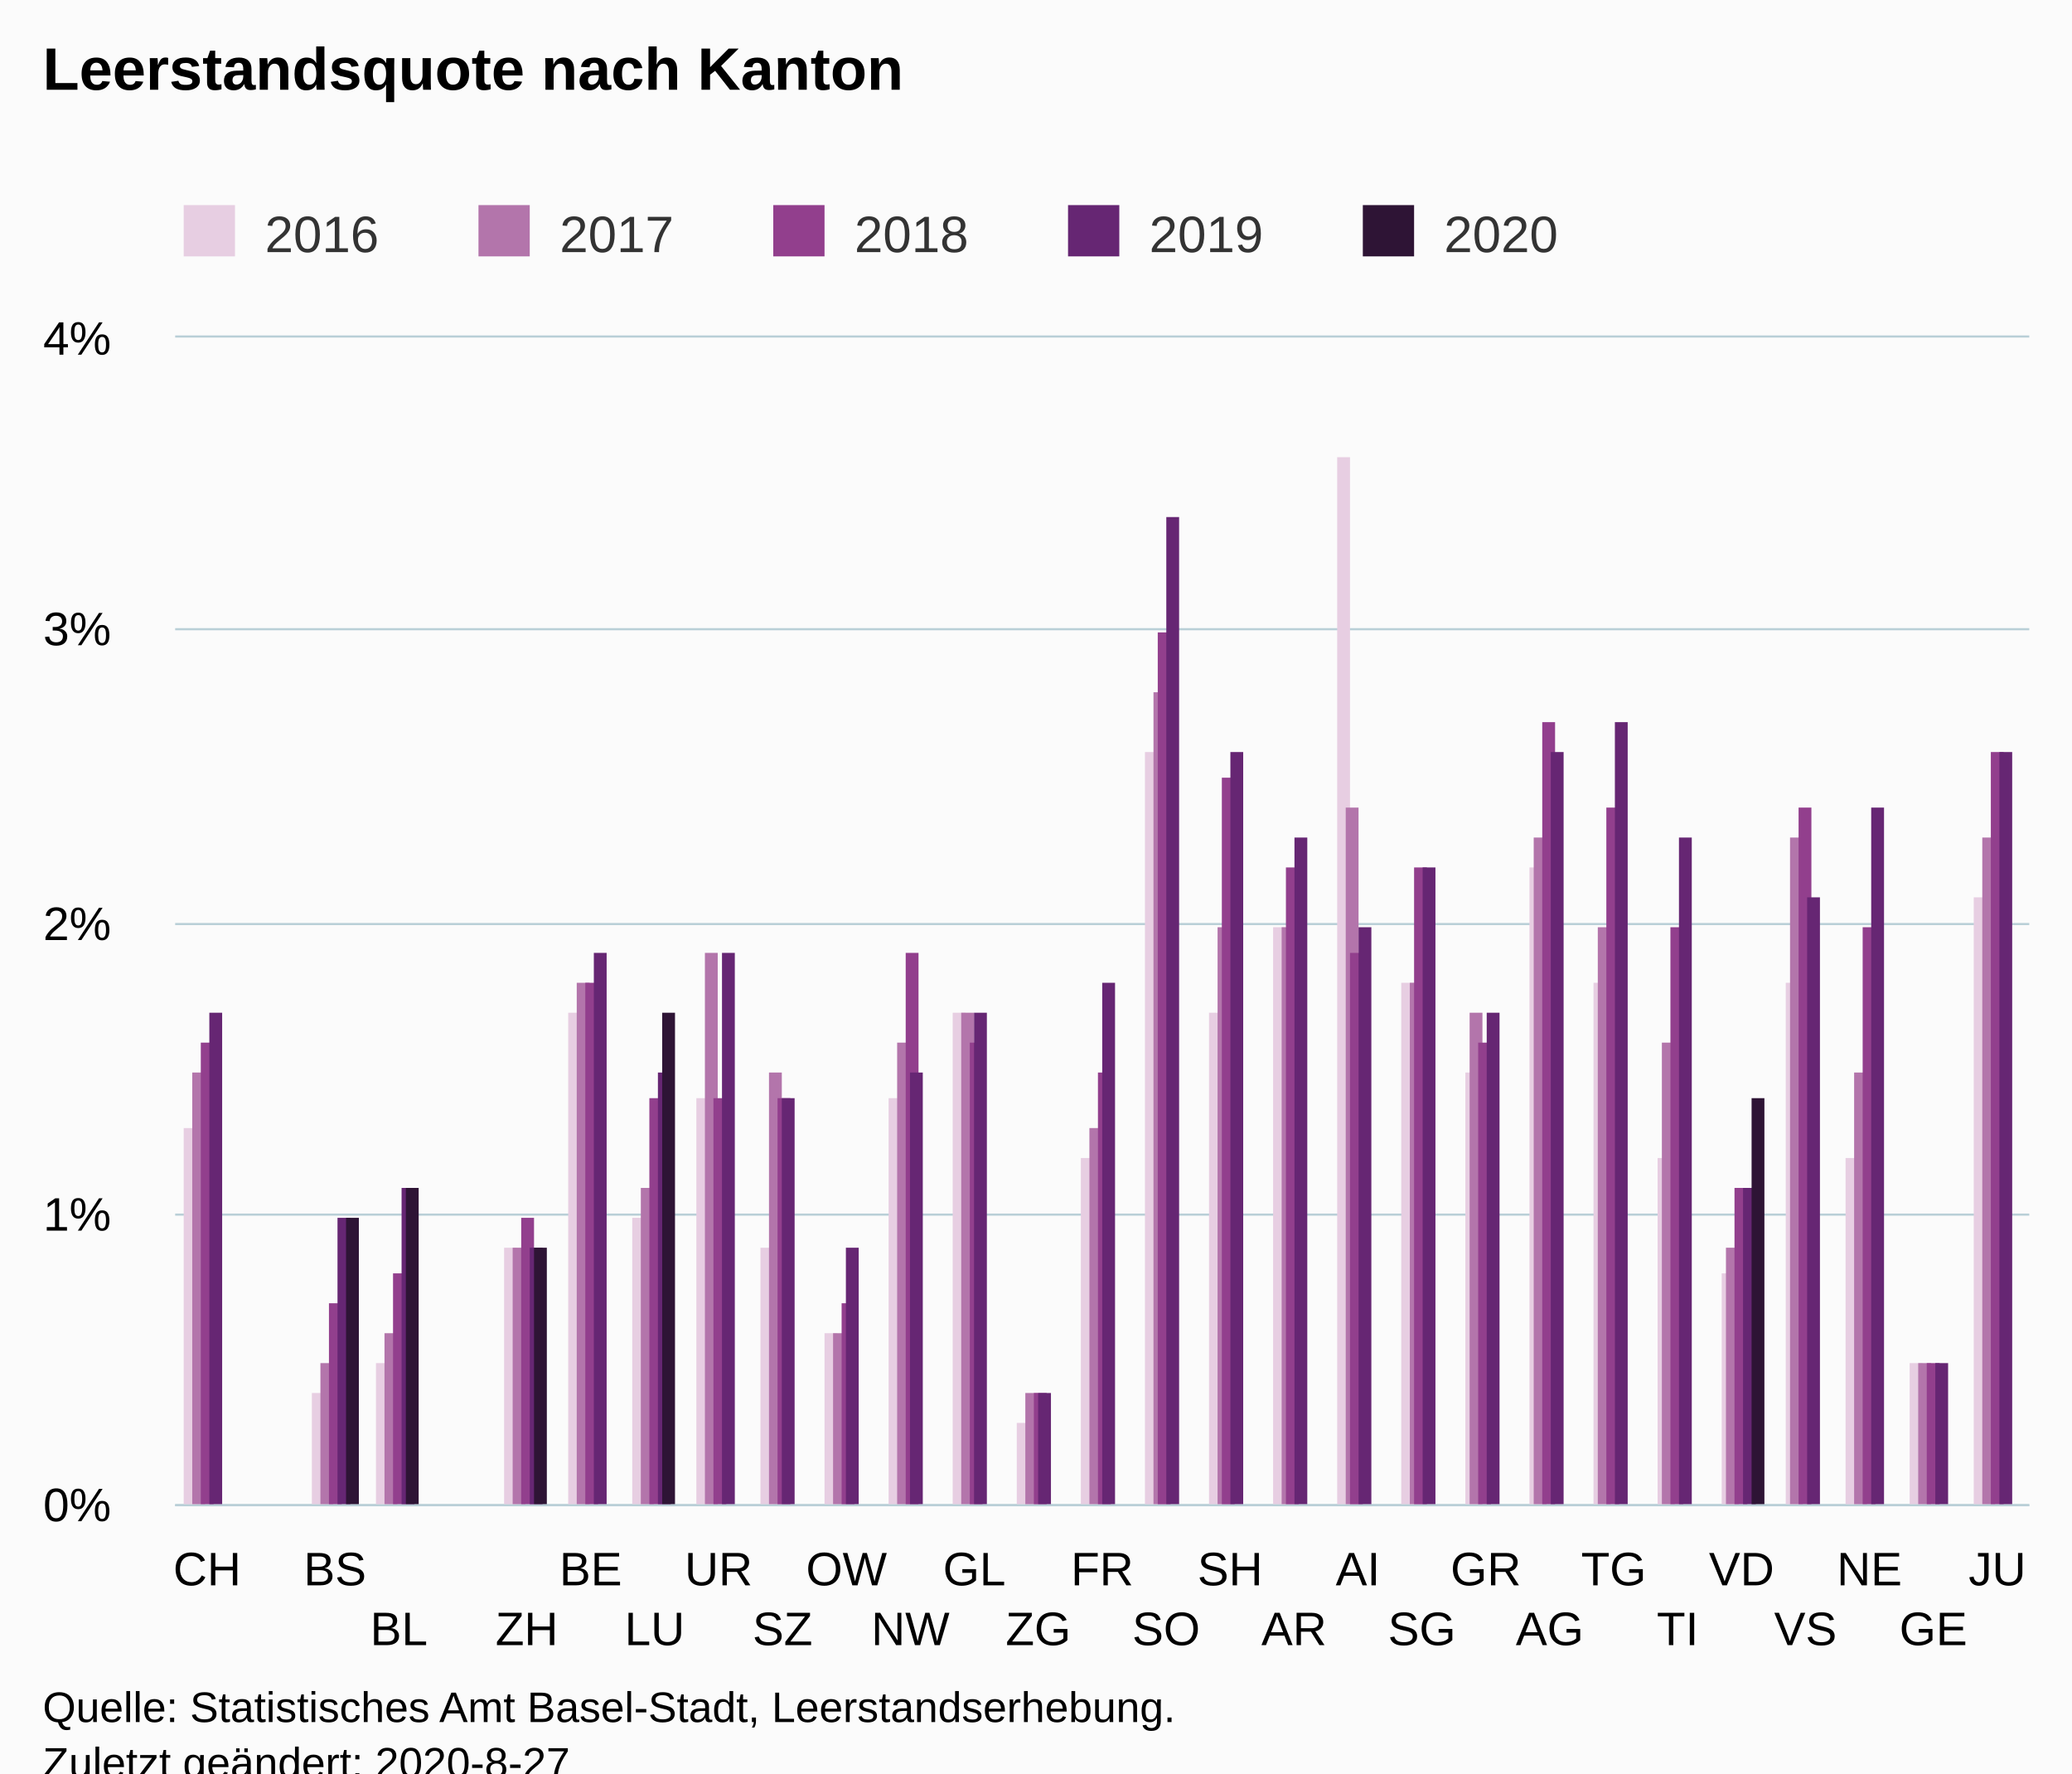
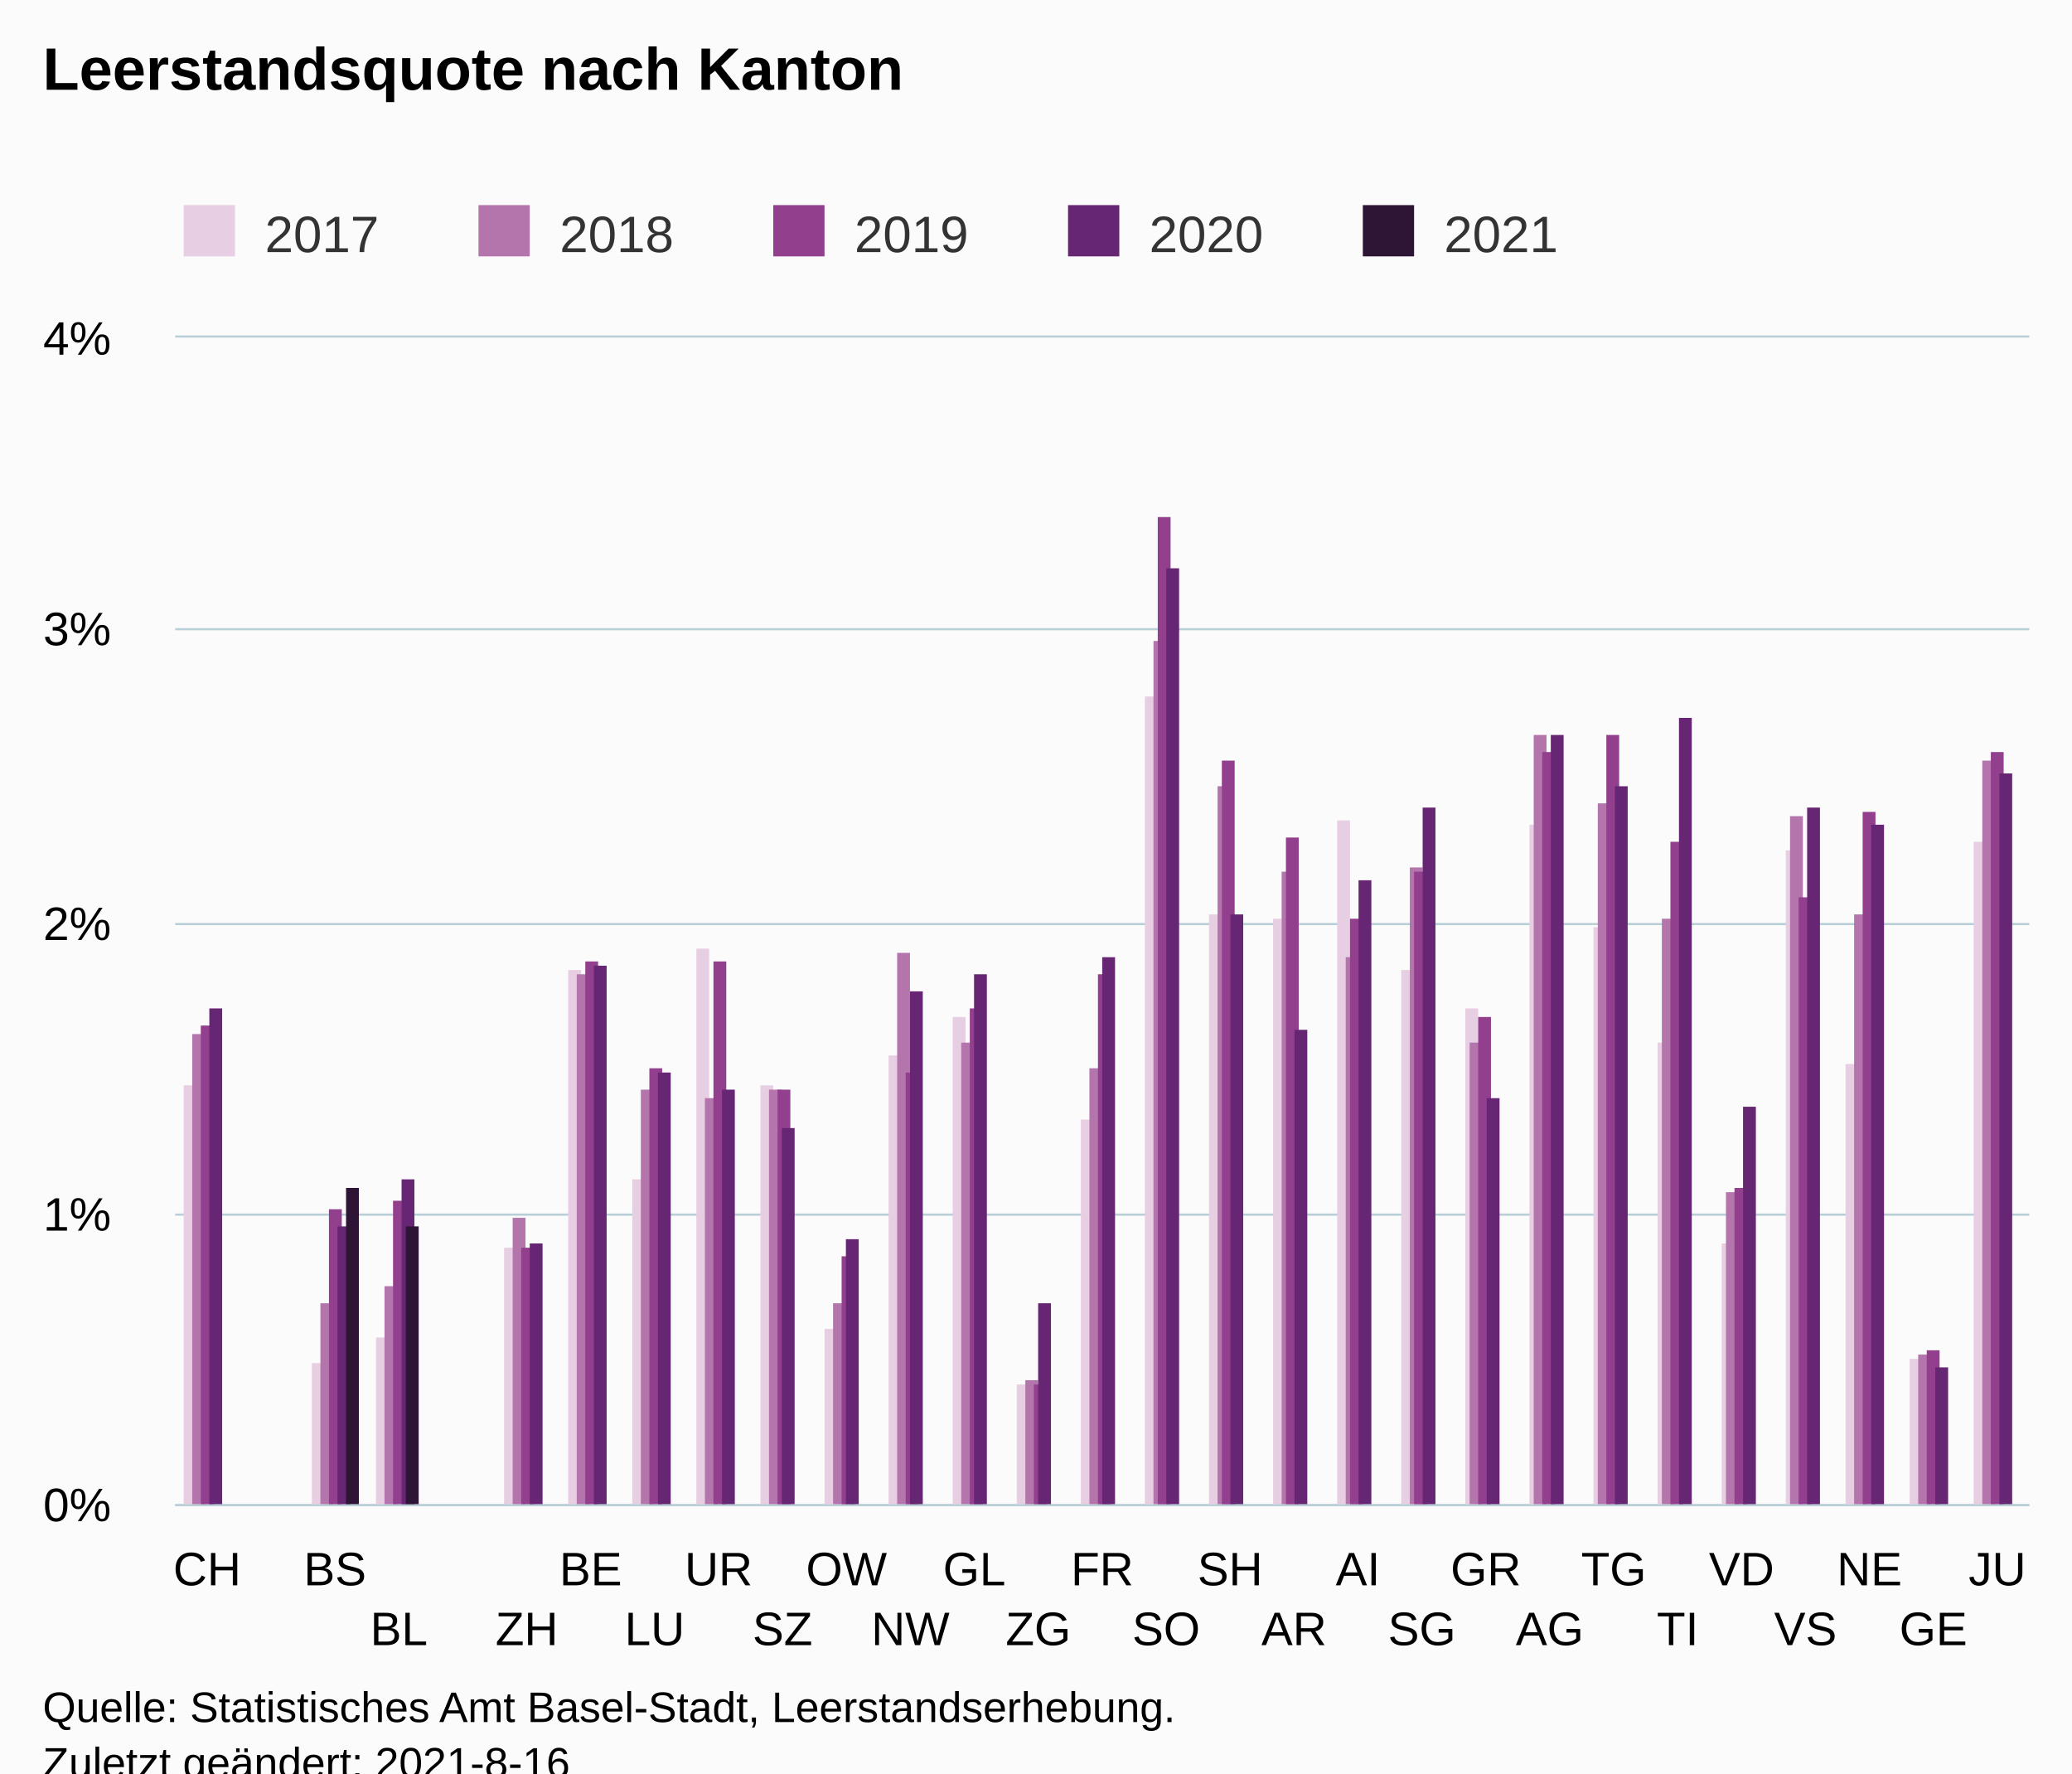
<svg xmlns="http://www.w3.org/2000/svg" version="1.1" class="highcharts-root" style="font-family:Arial;font-size:12px;" viewBox="0 0 485 415">
  <defs>
-     <clipPath id="highcharts-fhxnpij-151-">
+     <clipPath id="highcharts-jlsmj7i-152-">
      <rect x="0" y="0" width="434" height="273" fill="none" />
    </clipPath>
-     <clipPath id="highcharts-fhxnpij-181-">
+     <clipPath id="highcharts-jlsmj7i-182-">
      <rect x="0" y="0" width="434" height="273" fill="none" />
+     </clipPath>
+     <clipPath id="highcharts-jlsmj7i-299-">
+       <rect x="41" y="79" width="434" height="273" fill="none" />
    </clipPath>
  </defs>
  <rect fill="#fbfbfb" class="highcharts-background" x="0" y="0" width="485" height="428" rx="0" ry="0" />
  <rect fill="none" class="highcharts-plot-background" x="41" y="79" width="434" height="273" />
  <g class="highcharts-pane-group" data-z-index="0" />
  <g class="highcharts-grid highcharts-xaxis-grid" data-z-index="1">
    <path fill="none" data-z-index="1" class="highcharts-grid-line" d="M 55.5 79 L 55.5 352" opacity="1" />
    <path fill="none" data-z-index="1" class="highcharts-grid-line" d="M 70.5 79 L 70.5 352" opacity="1" />
    <path fill="none" data-z-index="1" class="highcharts-grid-line" d="M 85.5 79 L 85.5 352" opacity="1" />
    <path fill="none" data-z-index="1" class="highcharts-grid-line" d="M 100.5 79 L 100.5 352" opacity="1" />
    <path fill="none" data-z-index="1" class="highcharts-grid-line" d="M 115.5 79 L 115.5 352" opacity="1" />
    <path fill="none" data-z-index="1" class="highcharts-grid-line" d="M 130.5 79 L 130.5 352" opacity="1" />
    <path fill="none" data-z-index="1" class="highcharts-grid-line" d="M 145.5 79 L 145.5 352" opacity="1" />
    <path fill="none" data-z-index="1" class="highcharts-grid-line" d="M 160.5 79 L 160.5 352" opacity="1" />
    <path fill="none" data-z-index="1" class="highcharts-grid-line" d="M 175.5 79 L 175.5 352" opacity="1" />
    <path fill="none" data-z-index="1" class="highcharts-grid-line" d="M 190.5 79 L 190.5 352" opacity="1" />
    <path fill="none" data-z-index="1" class="highcharts-grid-line" d="M 205.5 79 L 205.5 352" opacity="1" />
    <path fill="none" data-z-index="1" class="highcharts-grid-line" d="M 220.5 79 L 220.5 352" opacity="1" />
    <path fill="none" data-z-index="1" class="highcharts-grid-line" d="M 235.5 79 L 235.5 352" opacity="1" />
    <path fill="none" data-z-index="1" class="highcharts-grid-line" d="M 250.5 79 L 250.5 352" opacity="1" />
    <path fill="none" data-z-index="1" class="highcharts-grid-line" d="M 264.5 79 L 264.5 352" opacity="1" />
    <path fill="none" data-z-index="1" class="highcharts-grid-line" d="M 279.5 79 L 279.5 352" opacity="1" />
    <path fill="none" data-z-index="1" class="highcharts-grid-line" d="M 294.5 79 L 294.5 352" opacity="1" />
    <path fill="none" data-z-index="1" class="highcharts-grid-line" d="M 309.5 79 L 309.5 352" opacity="1" />
    <path fill="none" data-z-index="1" class="highcharts-grid-line" d="M 324.5 79 L 324.5 352" opacity="1" />
    <path fill="none" data-z-index="1" class="highcharts-grid-line" d="M 339.5 79 L 339.5 352" opacity="1" />
    <path fill="none" data-z-index="1" class="highcharts-grid-line" d="M 354.5 79 L 354.5 352" opacity="1" />
    <path fill="none" data-z-index="1" class="highcharts-grid-line" d="M 369.5 79 L 369.5 352" opacity="1" />
    <path fill="none" data-z-index="1" class="highcharts-grid-line" d="M 384.5 79 L 384.5 352" opacity="1" />
    <path fill="none" data-z-index="1" class="highcharts-grid-line" d="M 399.5 79 L 399.5 352" opacity="1" />
    <path fill="none" data-z-index="1" class="highcharts-grid-line" d="M 414.5 79 L 414.5 352" opacity="1" />
    <path fill="none" data-z-index="1" class="highcharts-grid-line" d="M 429.5 79 L 429.5 352" opacity="1" />
    <path fill="none" data-z-index="1" class="highcharts-grid-line" d="M 444.5 79 L 444.5 352" opacity="1" />
    <path fill="none" data-z-index="1" class="highcharts-grid-line" d="M 459.5 79 L 459.5 352" opacity="1" />
    <path fill="none" data-z-index="1" class="highcharts-grid-line" d="M 474.5 79 L 474.5 352" opacity="1" />
    <path fill="none" data-z-index="1" class="highcharts-grid-line" d="M 40.5 79 L 40.5 352" opacity="1" />
  </g>
  <g class="highcharts-grid highcharts-yaxis-grid" data-z-index="1">
    <path fill="none" stroke="#B9CFD7" stroke-width="0.5" data-z-index="1" class="highcharts-grid-line" d="M 41 352.25 L 475 352.25" opacity="1" />
    <path fill="none" stroke="#B9CFD7" stroke-width="0.5" data-z-index="1" class="highcharts-grid-line" d="M 41 284.25 L 475 284.25" opacity="1" />
    <path fill="none" stroke="#B9CFD7" stroke-width="0.5" data-z-index="1" class="highcharts-grid-line" d="M 41 216.25 L 475 216.25" opacity="1" />
    <path fill="none" stroke="#B9CFD7" stroke-width="0.5" data-z-index="1" class="highcharts-grid-line" d="M 41 147.25 L 475 147.25" opacity="1" />
    <path fill="none" stroke="#B9CFD7" stroke-width="0.5" data-z-index="1" class="highcharts-grid-line" d="M 41 78.75 L 475 78.75" opacity="1" />
  </g>
  <rect fill="none" class="highcharts-plot-border" data-z-index="1" x="41" y="79" width="434" height="273" />
  <g class="highcharts-axis highcharts-xaxis" data-z-index="2">
    <path fill="none" class="highcharts-axis-line" stroke="#B9CFD7" stroke-width="0.5" data-z-index="7" d="M 41 352.25 L 475 352.25" />
  </g>
  <g class="highcharts-axis highcharts-yaxis" data-z-index="2">
    <path fill="none" class="highcharts-axis-line" data-z-index="7" d="M 41 79 L 41 352" />
  </g>
  <g class="highcharts-series-group" data-z-index="3">
-     <g class="highcharts-series highcharts-series-0 highcharts-column-series" data-z-index="0.1" opacity="1" transform="translate(41,79) scale(1 1)" clip-path="url(#highcharts-fhxnpij-181-)">
-       <rect x="2" y="185" width="3" height="89" fill="#E7CEE2" opacity="1" class="highcharts-point" />
-       <rect x="32" y="247" width="3" height="27" fill="#E7CEE2" opacity="1" class="highcharts-point" />
-       <rect x="47" y="240" width="3" height="34" fill="#E7CEE2" opacity="1" class="highcharts-point" />
+     <g class="highcharts-series highcharts-series-0 highcharts-column-series" data-z-index="0.1" opacity="1" transform="translate(41,79) scale(1 1)" clip-path="url(#highcharts-jlsmj7i-182-)">
+       <rect x="2" y="175" width="3" height="99" fill="#E7CEE2" opacity="1" class="highcharts-point" />
+       <rect x="32" y="240" width="3" height="34" fill="#E7CEE2" opacity="1" class="highcharts-point" />
+       <rect x="47" y="234" width="3" height="40" fill="#E7CEE2" opacity="1" class="highcharts-point" />
      <rect x="77" y="213" width="3" height="61" fill="#E7CEE2" opacity="1" class="highcharts-point" />
-       <rect x="92" y="158" width="3" height="116" fill="#E7CEE2" opacity="1" class="highcharts-point" />
-       <rect x="107" y="206" width="3" height="68" fill="#E7CEE2" opacity="1" class="highcharts-point" />
-       <rect x="122" y="178" width="3" height="96" fill="#E7CEE2" opacity="1" class="highcharts-point" />
-       <rect x="137" y="213" width="3" height="61" fill="#E7CEE2" opacity="1" class="highcharts-point" />
-       <rect x="152" y="233" width="3" height="41" fill="#E7CEE2" opacity="1" class="highcharts-point" />
-       <rect x="167" y="178" width="3" height="96" fill="#E7CEE2" opacity="1" class="highcharts-point" />
-       <rect x="182" y="158" width="3" height="116" fill="#E7CEE2" opacity="1" class="highcharts-point" />
-       <rect x="197" y="254" width="3" height="20" fill="#E7CEE2" opacity="1" class="highcharts-point" />
-       <rect x="212" y="192" width="3" height="82" fill="#E7CEE2" opacity="1" class="highcharts-point" />
-       <rect x="227" y="97" width="3" height="177" fill="#E7CEE2" opacity="1" class="highcharts-point" />
-       <rect x="242" y="158" width="3" height="116" fill="#E7CEE2" opacity="1" class="highcharts-point" />
-       <rect x="257" y="138" width="3" height="136" fill="#E7CEE2" opacity="1" class="highcharts-point" />
-       <rect x="272" y="28" width="3" height="246" fill="#E7CEE2" opacity="1" class="highcharts-point" />
-       <rect x="287" y="151" width="3" height="123" fill="#E7CEE2" opacity="1" class="highcharts-point" />
-       <rect x="302" y="172" width="3" height="102" fill="#E7CEE2" opacity="1" class="highcharts-point" />
-       <rect x="317" y="124" width="3" height="150" fill="#E7CEE2" opacity="1" class="highcharts-point" />
-       <rect x="332" y="151" width="3" height="123" fill="#E7CEE2" opacity="1" class="highcharts-point" />
-       <rect x="347" y="192" width="3" height="82" fill="#E7CEE2" opacity="1" class="highcharts-point" />
-       <rect x="362" y="219" width="3" height="55" fill="#E7CEE2" opacity="1" class="highcharts-point" />
-       <rect x="377" y="151" width="3" height="123" fill="#E7CEE2" opacity="1" class="highcharts-point" />
-       <rect x="391" y="192" width="3" height="82" fill="#E7CEE2" opacity="1" class="highcharts-point" />
-       <rect x="406" y="240" width="3" height="34" fill="#E7CEE2" opacity="1" class="highcharts-point" />
-       <rect x="421" y="131" width="3" height="143" fill="#E7CEE2" opacity="1" class="highcharts-point" />
+       <rect x="92" y="148" width="3" height="126" fill="#E7CEE2" opacity="1" class="highcharts-point" />
+       <rect x="107" y="197" width="3" height="77" fill="#E7CEE2" opacity="1" class="highcharts-point" />
+       <rect x="122" y="143" width="3" height="131" fill="#E7CEE2" opacity="1" class="highcharts-point" />
+       <rect x="137" y="175" width="3" height="99" fill="#E7CEE2" opacity="1" class="highcharts-point" />
+       <rect x="152" y="232" width="3" height="42" fill="#E7CEE2" opacity="1" class="highcharts-point" />
+       <rect x="167" y="168" width="3" height="106" fill="#E7CEE2" opacity="1" class="highcharts-point" />
+       <rect x="182" y="159" width="3" height="115" fill="#E7CEE2" opacity="1" class="highcharts-point" />
+       <rect x="197" y="245" width="3" height="29" fill="#E7CEE2" opacity="1" class="highcharts-point" />
+       <rect x="212" y="183" width="3" height="91" fill="#E7CEE2" opacity="1" class="highcharts-point" />
+       <rect x="227" y="84" width="3" height="190" fill="#E7CEE2" opacity="1" class="highcharts-point" />
+       <rect x="242" y="135" width="3" height="139" fill="#E7CEE2" opacity="1" class="highcharts-point" />
+       <rect x="257" y="136" width="3" height="138" fill="#E7CEE2" opacity="1" class="highcharts-point" />
+       <rect x="272" y="113" width="3" height="161" fill="#E7CEE2" opacity="1" class="highcharts-point" />
+       <rect x="287" y="148" width="3" height="126" fill="#E7CEE2" opacity="1" class="highcharts-point" />
+       <rect x="302" y="157" width="3" height="117" fill="#E7CEE2" opacity="1" class="highcharts-point" />
+       <rect x="317" y="114" width="3" height="160" fill="#E7CEE2" opacity="1" class="highcharts-point" />
+       <rect x="332" y="138" width="3" height="136" fill="#E7CEE2" opacity="1" class="highcharts-point" />
+       <rect x="347" y="165" width="3" height="109" fill="#E7CEE2" opacity="1" class="highcharts-point" />
+       <rect x="362" y="212" width="3" height="62" fill="#E7CEE2" opacity="1" class="highcharts-point" />
+       <rect x="377" y="120" width="3" height="154" fill="#E7CEE2" opacity="1" class="highcharts-point" />
+       <rect x="391" y="170" width="3" height="104" fill="#E7CEE2" opacity="1" class="highcharts-point" />
+       <rect x="406" y="239" width="3" height="35" fill="#E7CEE2" opacity="1" class="highcharts-point" />
+       <rect x="421" y="118" width="3" height="156" fill="#E7CEE2" opacity="1" class="highcharts-point" />
    </g>
    <g class="highcharts-markers highcharts-series-0 highcharts-column-series" data-z-index="0.1" opacity="1" transform="translate(41,79) scale(1 1)" clip-path="none" />
-     <g class="highcharts-series highcharts-series-1 highcharts-column-series" data-z-index="0.1" opacity="1" transform="translate(41,79) scale(1 1)" clip-path="url(#highcharts-fhxnpij-181-)">
-       <rect x="4" y="172" width="3" height="102" fill="#B375AB" opacity="1" class="highcharts-point" />
-       <rect x="34" y="240" width="3" height="34" fill="#B375AB" opacity="1" class="highcharts-point" />
-       <rect x="49" y="233" width="3" height="41" fill="#B375AB" opacity="1" class="highcharts-point" />
-       <rect x="79" y="213" width="3" height="61" fill="#B375AB" opacity="1" class="highcharts-point" />
-       <rect x="94" y="151" width="3" height="123" fill="#B375AB" opacity="1" class="highcharts-point" />
-       <rect x="109" y="199" width="3" height="75" fill="#B375AB" opacity="1" class="highcharts-point" />
-       <rect x="124" y="144" width="3" height="130" fill="#B375AB" opacity="1" class="highcharts-point" />
-       <rect x="139" y="172" width="3" height="102" fill="#B375AB" opacity="1" class="highcharts-point" />
-       <rect x="154" y="233" width="3" height="41" fill="#B375AB" opacity="1" class="highcharts-point" />
-       <rect x="169" y="165" width="3" height="109" fill="#B375AB" opacity="1" class="highcharts-point" />
-       <rect x="184" y="158" width="3" height="116" fill="#B375AB" opacity="1" class="highcharts-point" />
-       <rect x="199" y="247" width="3" height="27" fill="#B375AB" opacity="1" class="highcharts-point" />
-       <rect x="214" y="185" width="3" height="89" fill="#B375AB" opacity="1" class="highcharts-point" />
-       <rect x="229" y="83" width="3" height="191" fill="#B375AB" opacity="1" class="highcharts-point" />
-       <rect x="244" y="138" width="3" height="136" fill="#B375AB" opacity="1" class="highcharts-point" />
-       <rect x="259" y="138" width="3" height="136" fill="#B375AB" opacity="1" class="highcharts-point" />
-       <rect x="274" y="110" width="3" height="164" fill="#B375AB" opacity="1" class="highcharts-point" />
-       <rect x="289" y="151" width="3" height="123" fill="#B375AB" opacity="1" class="highcharts-point" />
-       <rect x="303" y="158" width="3" height="116" fill="#B375AB" opacity="1" class="highcharts-point" />
-       <rect x="318" y="117" width="3" height="157" fill="#B375AB" opacity="1" class="highcharts-point" />
-       <rect x="333" y="138" width="3" height="136" fill="#B375AB" opacity="1" class="highcharts-point" />
-       <rect x="348" y="165" width="3" height="109" fill="#B375AB" opacity="1" class="highcharts-point" />
-       <rect x="363" y="213" width="3" height="61" fill="#B375AB" opacity="1" class="highcharts-point" />
-       <rect x="378" y="117" width="3" height="157" fill="#B375AB" opacity="1" class="highcharts-point" />
-       <rect x="393" y="172" width="3" height="102" fill="#B375AB" opacity="1" class="highcharts-point" />
-       <rect x="408" y="240" width="3" height="34" fill="#B375AB" opacity="1" class="highcharts-point" />
-       <rect x="423" y="117" width="3" height="157" fill="#B375AB" opacity="1" class="highcharts-point" />
+     <g class="highcharts-series highcharts-series-1 highcharts-column-series" data-z-index="0.1" opacity="1" transform="translate(41,79) scale(1 1)" clip-path="url(#highcharts-jlsmj7i-182-)">
+       <rect x="4" y="163" width="3" height="111" fill="#B375AB" opacity="1" class="highcharts-point" />
+       <rect x="34" y="226" width="3" height="48" fill="#B375AB" opacity="1" class="highcharts-point" />
+       <rect x="49" y="222" width="3" height="52" fill="#B375AB" opacity="1" class="highcharts-point" />
+       <rect x="79" y="206" width="3" height="68" fill="#B375AB" opacity="1" class="highcharts-point" />
+       <rect x="94" y="149" width="3" height="125" fill="#B375AB" opacity="1" class="highcharts-point" />
+       <rect x="109" y="176" width="3" height="98" fill="#B375AB" opacity="1" class="highcharts-point" />
+       <rect x="124" y="178" width="3" height="96" fill="#B375AB" opacity="1" class="highcharts-point" />
+       <rect x="139" y="176" width="3" height="98" fill="#B375AB" opacity="1" class="highcharts-point" />
+       <rect x="154" y="226" width="3" height="48" fill="#B375AB" opacity="1" class="highcharts-point" />
+       <rect x="169" y="144" width="3" height="130" fill="#B375AB" opacity="1" class="highcharts-point" />
+       <rect x="184" y="165" width="3" height="109" fill="#B375AB" opacity="1" class="highcharts-point" />
+       <rect x="199" y="244" width="3" height="30" fill="#B375AB" opacity="1" class="highcharts-point" />
+       <rect x="214" y="171" width="3" height="103" fill="#B375AB" opacity="1" class="highcharts-point" />
+       <rect x="229" y="71" width="3" height="203" fill="#B375AB" opacity="1" class="highcharts-point" />
+       <rect x="244" y="105" width="3" height="169" fill="#B375AB" opacity="1" class="highcharts-point" />
+       <rect x="259" y="125" width="3" height="149" fill="#B375AB" opacity="1" class="highcharts-point" />
+       <rect x="274" y="145" width="3" height="129" fill="#B375AB" opacity="1" class="highcharts-point" />
+       <rect x="289" y="124" width="3" height="150" fill="#B375AB" opacity="1" class="highcharts-point" />
+       <rect x="303" y="165" width="3" height="109" fill="#B375AB" opacity="1" class="highcharts-point" />
+       <rect x="318" y="93" width="3" height="181" fill="#B375AB" opacity="1" class="highcharts-point" />
+       <rect x="333" y="109" width="3" height="165" fill="#B375AB" opacity="1" class="highcharts-point" />
+       <rect x="348" y="136" width="3" height="138" fill="#B375AB" opacity="1" class="highcharts-point" />
+       <rect x="363" y="200" width="3" height="74" fill="#B375AB" opacity="1" class="highcharts-point" />
+       <rect x="378" y="112" width="3" height="162" fill="#B375AB" opacity="1" class="highcharts-point" />
+       <rect x="393" y="135" width="3" height="139" fill="#B375AB" opacity="1" class="highcharts-point" />
+       <rect x="408" y="238" width="3" height="36" fill="#B375AB" opacity="1" class="highcharts-point" />
+       <rect x="423" y="99" width="3" height="175" fill="#B375AB" opacity="1" class="highcharts-point" />
    </g>
    <g class="highcharts-markers highcharts-series-1 highcharts-column-series" data-z-index="0.1" opacity="1" transform="translate(41,79) scale(1 1)" clip-path="none" />
-     <g class="highcharts-series highcharts-series-2 highcharts-column-series" data-z-index="0.1" opacity="1" transform="translate(41,79) scale(1 1)" clip-path="url(#highcharts-fhxnpij-181-)">
-       <rect x="6" y="165" width="3" height="109" fill="#923F8D" opacity="1" class="highcharts-point" />
-       <rect x="36" y="226" width="3" height="48" fill="#923F8D" opacity="1" class="highcharts-point" />
-       <rect x="51" y="219" width="3" height="55" fill="#923F8D" opacity="1" class="highcharts-point" />
-       <rect x="81" y="206" width="3" height="68" fill="#923F8D" opacity="1" class="highcharts-point" />
-       <rect x="96" y="151" width="3" height="123" fill="#923F8D" opacity="1" class="highcharts-point" />
-       <rect x="111" y="178" width="3" height="96" fill="#923F8D" opacity="1" class="highcharts-point" />
-       <rect x="126" y="178" width="3" height="96" fill="#923F8D" opacity="1" class="highcharts-point" />
-       <rect x="141" y="178" width="3" height="96" fill="#923F8D" opacity="1" class="highcharts-point" />
-       <rect x="156" y="226" width="3" height="48" fill="#923F8D" opacity="1" class="highcharts-point" />
-       <rect x="171" y="144" width="3" height="130" fill="#923F8D" opacity="1" class="highcharts-point" />
-       <rect x="186" y="165" width="3" height="109" fill="#923F8D" opacity="1" class="highcharts-point" />
-       <rect x="201" y="247" width="3" height="27" fill="#923F8D" opacity="1" class="highcharts-point" />
-       <rect x="216" y="172" width="3" height="102" fill="#923F8D" opacity="1" class="highcharts-point" />
-       <rect x="230" y="69" width="3" height="205" fill="#923F8D" opacity="1" class="highcharts-point" />
-       <rect x="245" y="103" width="3" height="171" fill="#923F8D" opacity="1" class="highcharts-point" />
-       <rect x="260" y="124" width="3" height="150" fill="#923F8D" opacity="1" class="highcharts-point" />
-       <rect x="275" y="144" width="3" height="130" fill="#923F8D" opacity="1" class="highcharts-point" />
-       <rect x="290" y="124" width="3" height="150" fill="#923F8D" opacity="1" class="highcharts-point" />
-       <rect x="305" y="165" width="3" height="109" fill="#923F8D" opacity="1" class="highcharts-point" />
-       <rect x="320" y="90" width="3" height="184" fill="#923F8D" opacity="1" class="highcharts-point" />
-       <rect x="335" y="110" width="3" height="164" fill="#923F8D" opacity="1" class="highcharts-point" />
-       <rect x="350" y="138" width="3" height="136" fill="#923F8D" opacity="1" class="highcharts-point" />
+     <g class="highcharts-series highcharts-series-2 highcharts-column-series" data-z-index="0.1" opacity="1" transform="translate(41,79) scale(1 1)" clip-path="url(#highcharts-jlsmj7i-182-)">
+       <rect x="6" y="161" width="3" height="113" fill="#923F8D" opacity="1" class="highcharts-point" />
+       <rect x="36" y="204" width="3" height="70" fill="#923F8D" opacity="1" class="highcharts-point" />
+       <rect x="51" y="202" width="3" height="72" fill="#923F8D" opacity="1" class="highcharts-point" />
+       <rect x="81" y="213" width="3" height="61" fill="#923F8D" opacity="1" class="highcharts-point" />
+       <rect x="96" y="146" width="3" height="128" fill="#923F8D" opacity="1" class="highcharts-point" />
+       <rect x="111" y="171" width="3" height="103" fill="#923F8D" opacity="1" class="highcharts-point" />
+       <rect x="126" y="146" width="3" height="128" fill="#923F8D" opacity="1" class="highcharts-point" />
+       <rect x="141" y="176" width="3" height="98" fill="#923F8D" opacity="1" class="highcharts-point" />
+       <rect x="156" y="215" width="3" height="59" fill="#923F8D" opacity="1" class="highcharts-point" />
+       <rect x="171" y="172" width="3" height="102" fill="#923F8D" opacity="1" class="highcharts-point" />
+       <rect x="186" y="157" width="3" height="117" fill="#923F8D" opacity="1" class="highcharts-point" />
+       <rect x="201" y="245" width="3" height="29" fill="#923F8D" opacity="1" class="highcharts-point" />
+       <rect x="216" y="149" width="3" height="125" fill="#923F8D" opacity="1" class="highcharts-point" />
+       <rect x="230" y="42" width="3" height="232" fill="#923F8D" opacity="1" class="highcharts-point" />
+       <rect x="245" y="99" width="3" height="175" fill="#923F8D" opacity="1" class="highcharts-point" />
+       <rect x="260" y="117" width="3" height="157" fill="#923F8D" opacity="1" class="highcharts-point" />
+       <rect x="275" y="136" width="3" height="138" fill="#923F8D" opacity="1" class="highcharts-point" />
+       <rect x="290" y="125" width="3" height="149" fill="#923F8D" opacity="1" class="highcharts-point" />
+       <rect x="305" y="159" width="3" height="115" fill="#923F8D" opacity="1" class="highcharts-point" />
+       <rect x="320" y="97" width="3" height="177" fill="#923F8D" opacity="1" class="highcharts-point" />
+       <rect x="335" y="93" width="3" height="181" fill="#923F8D" opacity="1" class="highcharts-point" />
+       <rect x="350" y="118" width="3" height="156" fill="#923F8D" opacity="1" class="highcharts-point" />
      <rect x="365" y="199" width="3" height="75" fill="#923F8D" opacity="1" class="highcharts-point" />
-       <rect x="380" y="110" width="3" height="164" fill="#923F8D" opacity="1" class="highcharts-point" />
-       <rect x="395" y="138" width="3" height="136" fill="#923F8D" opacity="1" class="highcharts-point" />
-       <rect x="410" y="240" width="3" height="34" fill="#923F8D" opacity="1" class="highcharts-point" />
+       <rect x="380" y="131" width="3" height="143" fill="#923F8D" opacity="1" class="highcharts-point" />
+       <rect x="395" y="111" width="3" height="163" fill="#923F8D" opacity="1" class="highcharts-point" />
+       <rect x="410" y="237" width="3" height="37" fill="#923F8D" opacity="1" class="highcharts-point" />
      <rect x="425" y="97" width="3" height="177" fill="#923F8D" opacity="1" class="highcharts-point" />
    </g>
    <g class="highcharts-markers highcharts-series-2 highcharts-column-series" data-z-index="0.1" opacity="1" transform="translate(41,79) scale(1 1)" clip-path="none" />
-     <g class="highcharts-series highcharts-series-3 highcharts-column-series" data-z-index="0.1" opacity="1" transform="translate(41,79) scale(1 1)" clip-path="url(#highcharts-fhxnpij-181-)">
-       <rect x="8" y="158" width="3" height="116" fill="#662673" opacity="1" class="highcharts-point" />
-       <rect x="38" y="206" width="3" height="68" fill="#662673" opacity="1" class="highcharts-point" />
-       <rect x="53" y="199" width="3" height="75" fill="#662673" opacity="1" class="highcharts-point" />
-       <rect x="83" y="213" width="3" height="61" fill="#662673" opacity="1" class="highcharts-point" />
-       <rect x="98" y="144" width="3" height="130" fill="#662673" opacity="1" class="highcharts-point" />
+     <g class="highcharts-series highcharts-series-3 highcharts-column-series" data-z-index="0.1" opacity="1" transform="translate(41,79) scale(1 1)" clip-path="url(#highcharts-jlsmj7i-182-)">
+       <rect x="8" y="157" width="3" height="117" fill="#662673" opacity="1" class="highcharts-point" />
+       <rect x="38" y="208" width="3" height="66" fill="#662673" opacity="1" class="highcharts-point" />
+       <rect x="53" y="197" width="3" height="77" fill="#662673" opacity="1" class="highcharts-point" />
+       <rect x="83" y="212" width="3" height="62" fill="#662673" opacity="1" class="highcharts-point" />
+       <rect x="98" y="147" width="3" height="127" fill="#662673" opacity="1" class="highcharts-point" />
      <rect x="113" y="172" width="3" height="102" fill="#662673" opacity="1" class="highcharts-point" />
-       <rect x="128" y="144" width="3" height="130" fill="#662673" opacity="1" class="highcharts-point" />
-       <rect x="142" y="178" width="3" height="96" fill="#662673" opacity="1" class="highcharts-point" />
-       <rect x="157" y="213" width="3" height="61" fill="#662673" opacity="1" class="highcharts-point" />
-       <rect x="172" y="172" width="3" height="102" fill="#662673" opacity="1" class="highcharts-point" />
-       <rect x="187" y="158" width="3" height="116" fill="#662673" opacity="1" class="highcharts-point" />
-       <rect x="202" y="247" width="3" height="27" fill="#662673" opacity="1" class="highcharts-point" />
-       <rect x="217" y="151" width="3" height="123" fill="#662673" opacity="1" class="highcharts-point" />
-       <rect x="232" y="42" width="3" height="232" fill="#662673" opacity="1" class="highcharts-point" />
-       <rect x="247" y="97" width="3" height="177" fill="#662673" opacity="1" class="highcharts-point" />
-       <rect x="262" y="117" width="3" height="157" fill="#662673" opacity="1" class="highcharts-point" />
-       <rect x="277" y="138" width="3" height="136" fill="#662673" opacity="1" class="highcharts-point" />
-       <rect x="292" y="124" width="3" height="150" fill="#662673" opacity="1" class="highcharts-point" />
-       <rect x="307" y="158" width="3" height="116" fill="#662673" opacity="1" class="highcharts-point" />
-       <rect x="322" y="97" width="3" height="177" fill="#662673" opacity="1" class="highcharts-point" />
-       <rect x="337" y="90" width="3" height="184" fill="#662673" opacity="1" class="highcharts-point" />
-       <rect x="352" y="117" width="3" height="157" fill="#662673" opacity="1" class="highcharts-point" />
-       <rect x="367" y="199" width="3" height="75" fill="#662673" opacity="1" class="highcharts-point" />
-       <rect x="382" y="131" width="3" height="143" fill="#662673" opacity="1" class="highcharts-point" />
-       <rect x="397" y="110" width="3" height="164" fill="#662673" opacity="1" class="highcharts-point" />
-       <rect x="412" y="240" width="3" height="34" fill="#662673" opacity="1" class="highcharts-point" />
-       <rect x="427" y="97" width="3" height="177" fill="#662673" opacity="1" class="highcharts-point" />
+       <rect x="128" y="176" width="3" height="98" fill="#662673" opacity="1" class="highcharts-point" />
+       <rect x="142" y="185" width="3" height="89" fill="#662673" opacity="1" class="highcharts-point" />
+       <rect x="157" y="211" width="3" height="63" fill="#662673" opacity="1" class="highcharts-point" />
+       <rect x="172" y="153" width="3" height="121" fill="#662673" opacity="1" class="highcharts-point" />
+       <rect x="187" y="149" width="3" height="125" fill="#662673" opacity="1" class="highcharts-point" />
+       <rect x="202" y="226" width="3" height="48" fill="#662673" opacity="1" class="highcharts-point" />
+       <rect x="217" y="145" width="3" height="129" fill="#662673" opacity="1" class="highcharts-point" />
+       <rect x="232" y="54" width="3" height="220" fill="#662673" opacity="1" class="highcharts-point" />
+       <rect x="247" y="135" width="3" height="139" fill="#662673" opacity="1" class="highcharts-point" />
+       <rect x="262" y="162" width="3" height="112" fill="#662673" opacity="1" class="highcharts-point" />
+       <rect x="277" y="127" width="3" height="147" fill="#662673" opacity="1" class="highcharts-point" />
+       <rect x="292" y="110" width="3" height="164" fill="#662673" opacity="1" class="highcharts-point" />
+       <rect x="307" y="178" width="3" height="96" fill="#662673" opacity="1" class="highcharts-point" />
+       <rect x="322" y="93" width="3" height="181" fill="#662673" opacity="1" class="highcharts-point" />
+       <rect x="337" y="105" width="3" height="169" fill="#662673" opacity="1" class="highcharts-point" />
+       <rect x="352" y="89" width="3" height="185" fill="#662673" opacity="1" class="highcharts-point" />
+       <rect x="367" y="180" width="3" height="94" fill="#662673" opacity="1" class="highcharts-point" />
+       <rect x="382" y="110" width="3" height="164" fill="#662673" opacity="1" class="highcharts-point" />
+       <rect x="397" y="114" width="3" height="160" fill="#662673" opacity="1" class="highcharts-point" />
+       <rect x="412" y="241" width="3" height="33" fill="#662673" opacity="1" class="highcharts-point" />
+       <rect x="427" y="102" width="3" height="172" fill="#662673" opacity="1" class="highcharts-point" />
    </g>
    <g class="highcharts-markers highcharts-series-3 highcharts-column-series" data-z-index="0.1" opacity="1" transform="translate(41,79) scale(1 1)" clip-path="none" />
-     <g class="highcharts-series highcharts-series-4 highcharts-column-series" data-z-index="0.1" opacity="1" transform="translate(41,79) scale(1 1)" clip-path="url(#highcharts-fhxnpij-181-)">
-       <rect x="40" y="206" width="3" height="68" fill="#2E1435" opacity="1" class="highcharts-point" />
-       <rect x="54" y="199" width="3" height="75" fill="#2E1435" opacity="1" class="highcharts-point" />
-       <rect x="84" y="213" width="3" height="61" fill="#2E1435" opacity="1" class="highcharts-point" />
-       <rect x="114" y="158" width="3" height="116" fill="#2E1435" opacity="1" class="highcharts-point" />
-       <rect x="369" y="178" width="3" height="96" fill="#2E1435" opacity="1" class="highcharts-point" />
+     <g class="highcharts-series highcharts-series-4 highcharts-column-series" data-z-index="0.1" opacity="1" transform="translate(41,79) scale(1 1)" clip-path="url(#highcharts-jlsmj7i-182-)">
+       <rect x="40" y="199" width="3" height="75" fill="#2E1435" opacity="1" class="highcharts-point" />
+       <rect x="54" y="208" width="3" height="66" fill="#2E1435" opacity="1" class="highcharts-point" />
    </g>
    <g class="highcharts-markers highcharts-series-4 highcharts-column-series" data-z-index="0.1" opacity="1" transform="translate(41,79) scale(1 1)" clip-path="none" />
  </g>
  <text x="10" text-anchor="start" class="highcharts-title" data-z-index="4" style="color:#000000;font-size:14px;font-weight:bold;fill:#000000;" y="21">
    <tspan>Leerstandsquote nach Kanton</tspan>
  </text>
  <text x="10" text-anchor="start" class="highcharts-subtitle" data-z-index="4" style="color:#000000;font-size:12px;font-weight:normal;fill:#000000;" y="40" />
  <text x="10" text-anchor="start" class="highcharts-caption" data-z-index="4" style="color:#666666;fill:#666666;" y="400" />
  <g class="highcharts-legend" data-z-index="7" transform="translate(33,41)">
    <rect fill="none" class="highcharts-legend-box" rx="0" ry="0" x="0" y="0" width="341" height="26" visibility="visible" />
    <g data-z-index="1">
      <g>
        <g class="highcharts-legend-item highcharts-column-series highcharts-color-undefined highcharts-series-0" data-z-index="1" transform="translate(8,3)">
          <text x="21" style="color:#333333;cursor:pointer;font-size:12px;font-weight:normal;fill:#333333;" text-anchor="start" data-z-index="2" y="15">
-             <tspan>2016</tspan>
+             <tspan>2017</tspan>
          </text>
          <rect x="2" y="4" width="12" height="12" fill="#E7CEE2" class="highcharts-point" data-z-index="3" />
        </g>
        <g class="highcharts-legend-item highcharts-column-series highcharts-color-undefined highcharts-series-1" data-z-index="1" transform="translate(77,3)">
          <text x="21" y="15" style="color:#333333;cursor:pointer;font-size:12px;font-weight:normal;fill:#333333;" text-anchor="start" data-z-index="2">
-             <tspan>2017</tspan>
+             <tspan>2018</tspan>
          </text>
          <rect x="2" y="4" width="12" height="12" fill="#B375AB" class="highcharts-point" data-z-index="3" />
        </g>
        <g class="highcharts-legend-item highcharts-column-series highcharts-color-undefined highcharts-series-2" data-z-index="1" transform="translate(146,3)">
          <text x="21" y="15" style="color:#333333;cursor:pointer;font-size:12px;font-weight:normal;fill:#333333;" text-anchor="start" data-z-index="2">
-             <tspan>2018</tspan>
+             <tspan>2019</tspan>
          </text>
          <rect x="2" y="4" width="12" height="12" fill="#923F8D" class="highcharts-point" data-z-index="3" />
        </g>
        <g class="highcharts-legend-item highcharts-column-series highcharts-color-undefined highcharts-series-3" data-z-index="1" transform="translate(215,3)">
          <text x="21" y="15" style="color:#333333;cursor:pointer;font-size:12px;font-weight:normal;fill:#333333;" text-anchor="start" data-z-index="2">
-             <tspan>2019</tspan>
+             <tspan>2020</tspan>
          </text>
          <rect x="2" y="4" width="12" height="12" fill="#662673" class="highcharts-point" data-z-index="3" />
        </g>
        <g class="highcharts-legend-item highcharts-column-series highcharts-color-undefined highcharts-series-4" data-z-index="1" transform="translate(284,3)">
          <text x="21" y="15" style="color:#333333;cursor:pointer;font-size:12px;font-weight:normal;fill:#333333;" text-anchor="start" data-z-index="2">
-             <tspan>2020</tspan>
+             <tspan>2021</tspan>
          </text>
          <rect x="2" y="4" width="12" height="12" fill="#2E1435" class="highcharts-point" data-z-index="3" />
        </g>
      </g>
    </g>
  </g>
  <g class="highcharts-axis-labels highcharts-xaxis-labels" data-z-index="7">
    <text x="48.483" style="color:#000000;cursor:default;font-size:11px;fill:#000000;" text-anchor="middle" transform="translate(0,0)" y="371" opacity="1">CH</text>
    <text x="63.448" style="color:#000000;cursor:default;font-size:11px;fill:#000000;" text-anchor="middle" transform="translate(0,0)" y="385" opacity="1" />
    <text x="78.414" style="color:#000000;cursor:default;font-size:11px;fill:#000000;" text-anchor="middle" transform="translate(0,0)" y="371" opacity="1">BS</text>
    <text x="93.379" style="color:#000000;cursor:default;font-size:11px;fill:#000000;" text-anchor="middle" transform="translate(0,0)" y="385" opacity="1">BL</text>
    <text x="108.345" style="color:#000000;cursor:default;font-size:11px;fill:#000000;" text-anchor="middle" transform="translate(0,0)" y="371" opacity="1" />
    <text x="123.31" style="color:#000000;cursor:default;font-size:11px;fill:#000000;" text-anchor="middle" transform="translate(0,0)" y="385" opacity="1">ZH</text>
    <text x="138.276" style="color:#000000;cursor:default;font-size:11px;fill:#000000;" text-anchor="middle" transform="translate(0,0)" y="371" opacity="1">BE</text>
    <text x="153.241" style="color:#000000;cursor:default;font-size:11px;fill:#000000;" text-anchor="middle" transform="translate(0,0)" y="385" opacity="1">LU</text>
    <text x="168.207" style="color:#000000;cursor:default;font-size:11px;fill:#000000;" text-anchor="middle" transform="translate(0,0)" y="371" opacity="1">UR</text>
    <text x="183.172" style="color:#000000;cursor:default;font-size:11px;fill:#000000;" text-anchor="middle" transform="translate(0,0)" y="385" opacity="1">SZ</text>
    <text x="198.138" style="color:#000000;cursor:default;font-size:11px;fill:#000000;" text-anchor="middle" transform="translate(0,0)" y="371" opacity="1">OW</text>
    <text x="213.103" style="color:#000000;cursor:default;font-size:11px;fill:#000000;" text-anchor="middle" transform="translate(0,0)" y="385" opacity="1">NW</text>
    <text x="228.069" style="color:#000000;cursor:default;font-size:11px;fill:#000000;" text-anchor="middle" transform="translate(0,0)" y="371" opacity="1">GL</text>
    <text x="243.034" style="color:#000000;cursor:default;font-size:11px;fill:#000000;" text-anchor="middle" transform="translate(0,0)" y="385" opacity="1">ZG</text>
    <text x="258" style="color:#000000;cursor:default;font-size:11px;fill:#000000;" text-anchor="middle" transform="translate(0,0)" y="371" opacity="1">FR</text>
    <text x="272.966" style="color:#000000;cursor:default;font-size:11px;fill:#000000;" text-anchor="middle" transform="translate(0,0)" y="385" opacity="1">SO</text>
    <text x="287.931" style="color:#000000;cursor:default;font-size:11px;fill:#000000;" text-anchor="middle" transform="translate(0,0)" y="371" opacity="1">SH</text>
    <text x="302.897" style="color:#000000;cursor:default;font-size:11px;fill:#000000;" text-anchor="middle" transform="translate(0,0)" y="385" opacity="1">AR</text>
    <text x="317.862" style="color:#000000;cursor:default;font-size:11px;fill:#000000;" text-anchor="middle" transform="translate(0,0)" y="371" opacity="1">AI</text>
    <text x="332.828" style="color:#000000;cursor:default;font-size:11px;fill:#000000;" text-anchor="middle" transform="translate(0,0)" y="385" opacity="1">SG</text>
    <text x="347.793" style="color:#000000;cursor:default;font-size:11px;fill:#000000;" text-anchor="middle" transform="translate(0,0)" y="371" opacity="1">GR</text>
    <text x="362.759" style="color:#000000;cursor:default;font-size:11px;fill:#000000;" text-anchor="middle" transform="translate(0,0)" y="385" opacity="1">AG</text>
    <text x="377.724" style="color:#000000;cursor:default;font-size:11px;fill:#000000;" text-anchor="middle" transform="translate(0,0)" y="371" opacity="1">TG</text>
    <text x="392.69" style="color:#000000;cursor:default;font-size:11px;fill:#000000;" text-anchor="middle" transform="translate(0,0)" y="385" opacity="1">TI</text>
    <text x="407.655" style="color:#000000;cursor:default;font-size:11px;fill:#000000;" text-anchor="middle" transform="translate(0,0)" y="371" opacity="1">VD</text>
    <text x="422.621" style="color:#000000;cursor:default;font-size:11px;fill:#000000;" text-anchor="middle" transform="translate(0,0)" y="385" opacity="1">VS</text>
    <text x="437.586" style="color:#000000;cursor:default;font-size:11px;fill:#000000;" text-anchor="middle" transform="translate(0,0)" y="371" opacity="1">NE</text>
    <text x="452.552" style="color:#000000;cursor:default;font-size:11px;fill:#000000;" text-anchor="middle" transform="translate(0,0)" y="385" opacity="1">GE</text>
    <text x="467.517" style="color:#000000;cursor:default;font-size:11px;fill:#000000;" text-anchor="middle" transform="translate(0,0)" y="371" opacity="1">JU</text>
  </g>
  <g class="highcharts-axis-labels highcharts-yaxis-labels" data-z-index="7">
    <text x="26" style="color:#000000;cursor:default;font-size:11px;fill:#000000;" text-anchor="end" transform="translate(0,0)" y="356" opacity="1">0%</text>
    <text x="26" style="color:#000000;cursor:default;font-size:11px;fill:#000000;" text-anchor="end" transform="translate(0,0)" y="288" opacity="1">1%</text>
    <text x="26" style="color:#000000;cursor:default;font-size:11px;fill:#000000;" text-anchor="end" transform="translate(0,0)" y="220" opacity="1">2%</text>
    <text x="26" style="color:#000000;cursor:default;font-size:11px;fill:#000000;" text-anchor="end" transform="translate(0,0)" y="151" opacity="1">3%</text>
    <text x="26" style="color:#000000;cursor:default;font-size:11px;fill:#000000;" text-anchor="end" transform="translate(0,0)" y="83" opacity="1">4%</text>
  </g>
  <text x="10" class="highcharts-credits" text-anchor="start" data-z-index="8" style="cursor:default;color:#000000;font-size:10px;fill:#000000;" y="403">
    <tspan>Quelle: Statistisches Amt Basel-Stadt, Leerstandserhebung.</tspan>
-     <tspan x="10" dy="13">Zuletzt geändert: 2020-8-27</tspan>
+     <tspan x="10" dy="13">Zuletzt geändert: 2021-8-16</tspan>
  </text>
+   <g class="highcharts-control-points" data-z-index="99" clip-path="url(#highcharts-jlsmj7i-299-)" />
</svg>
